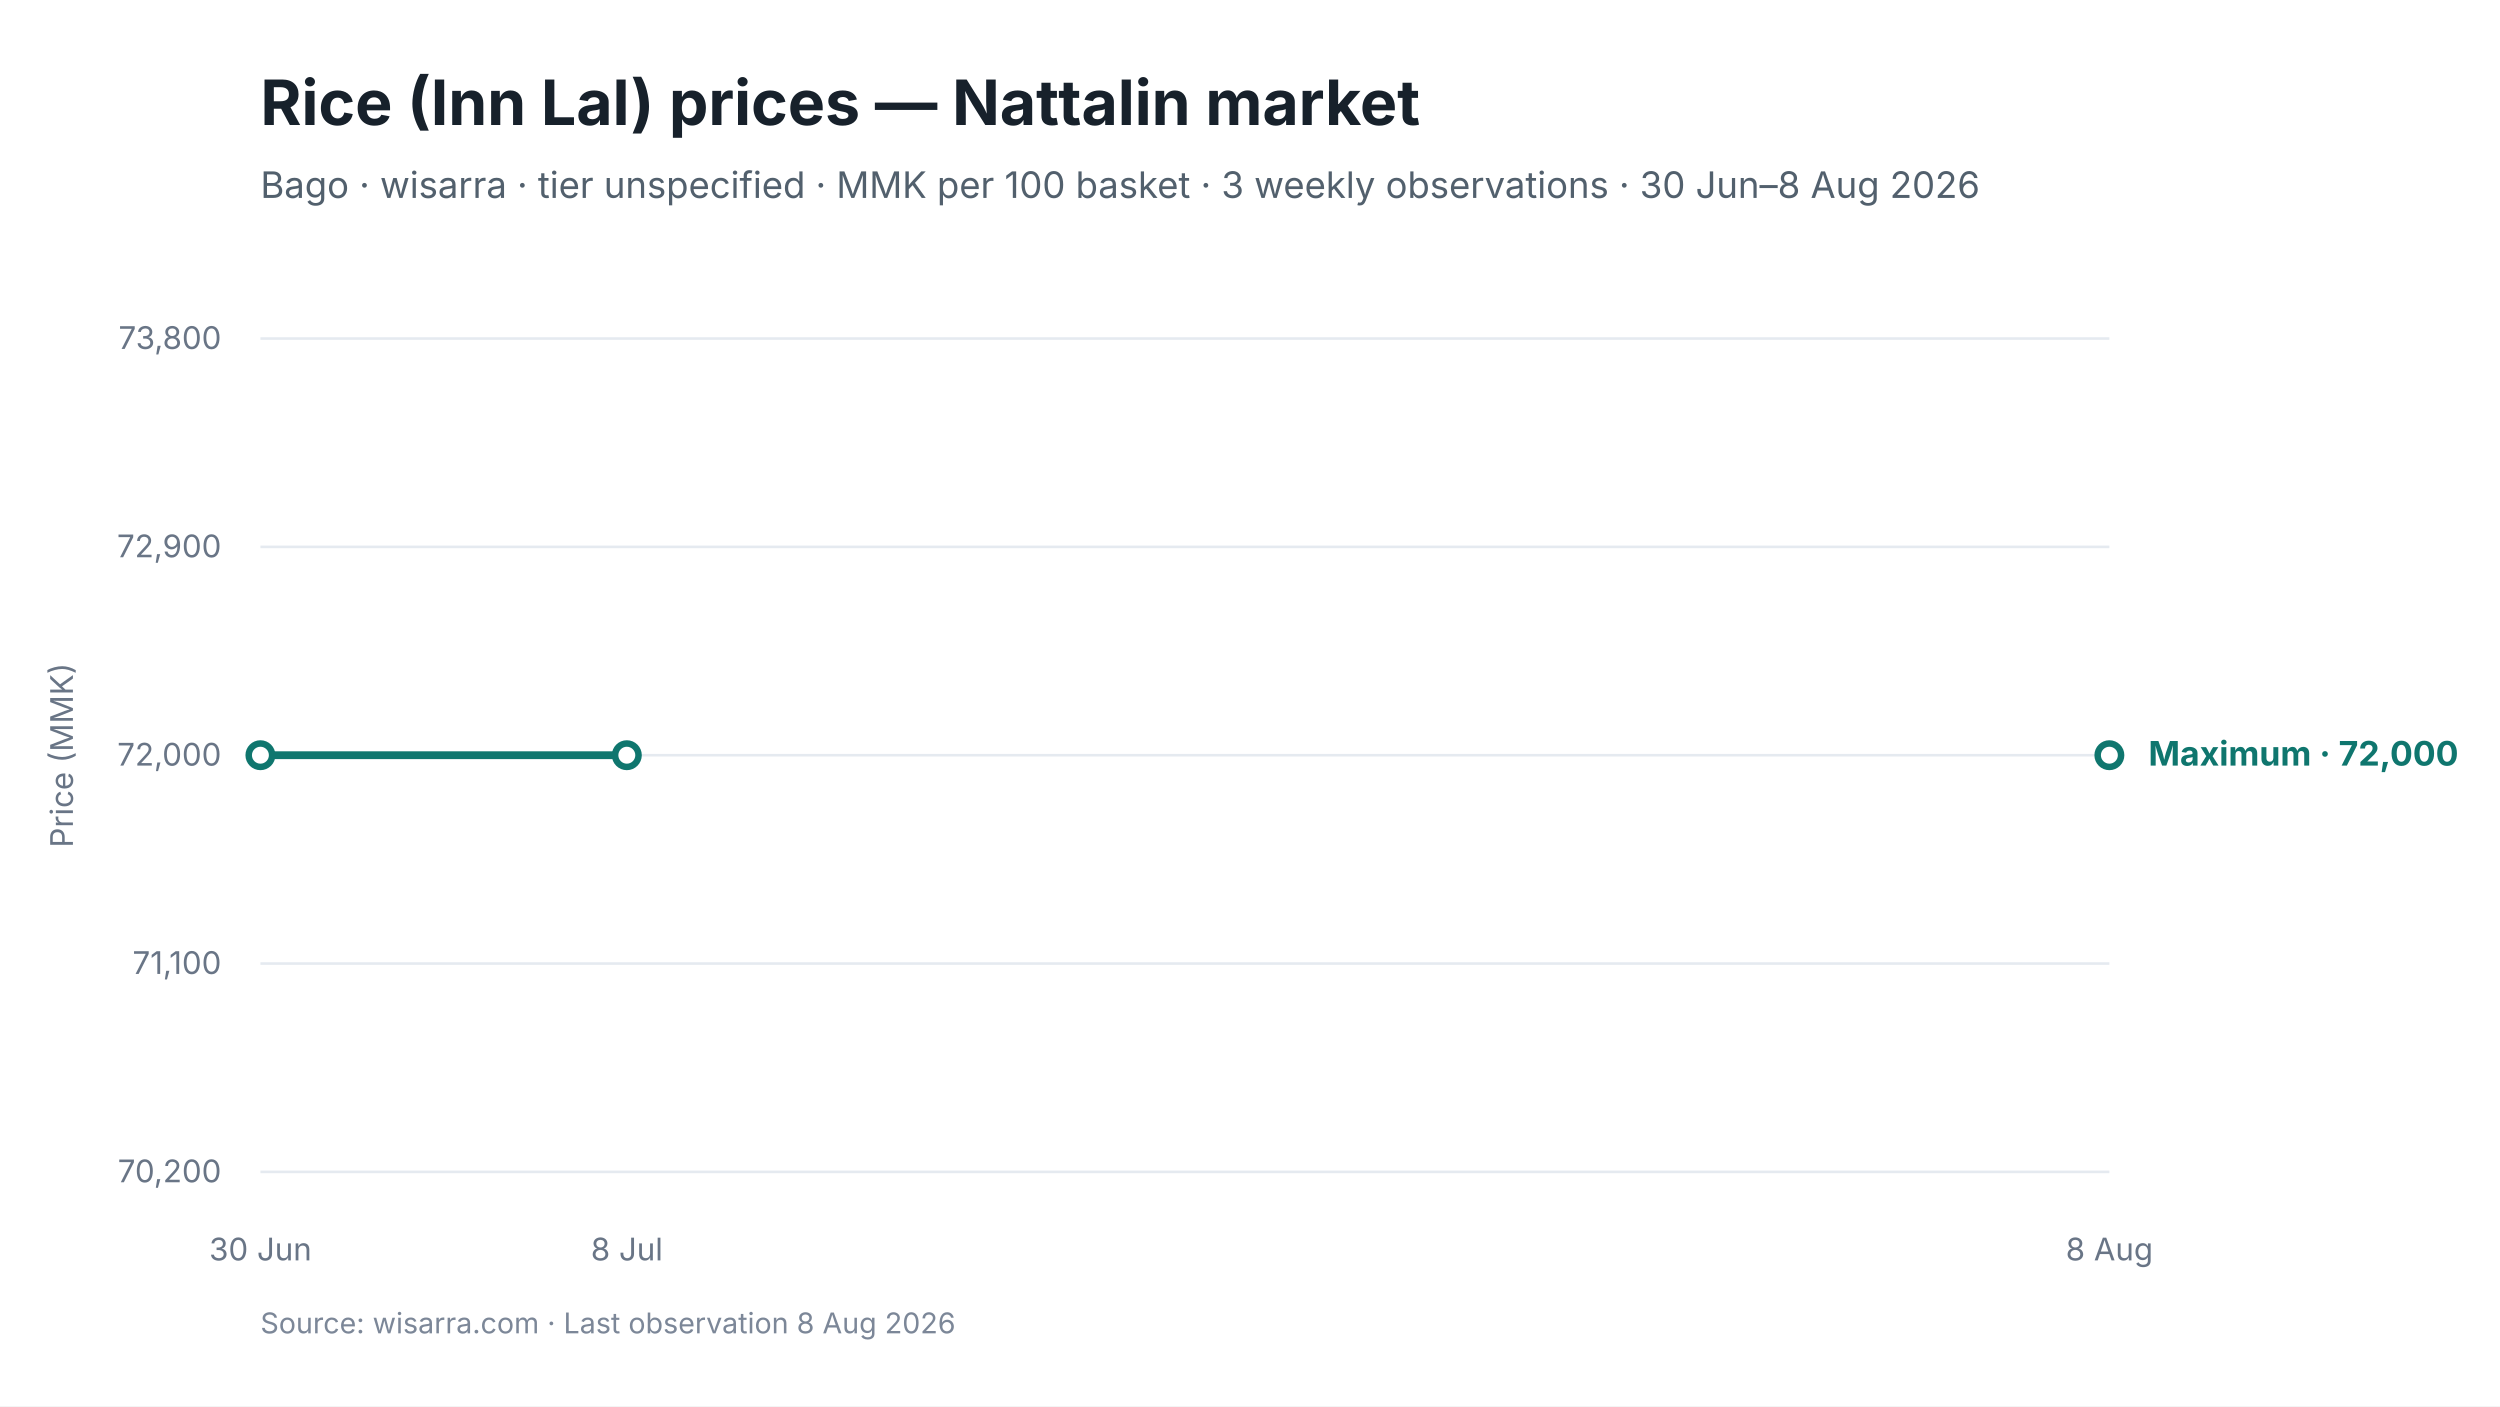
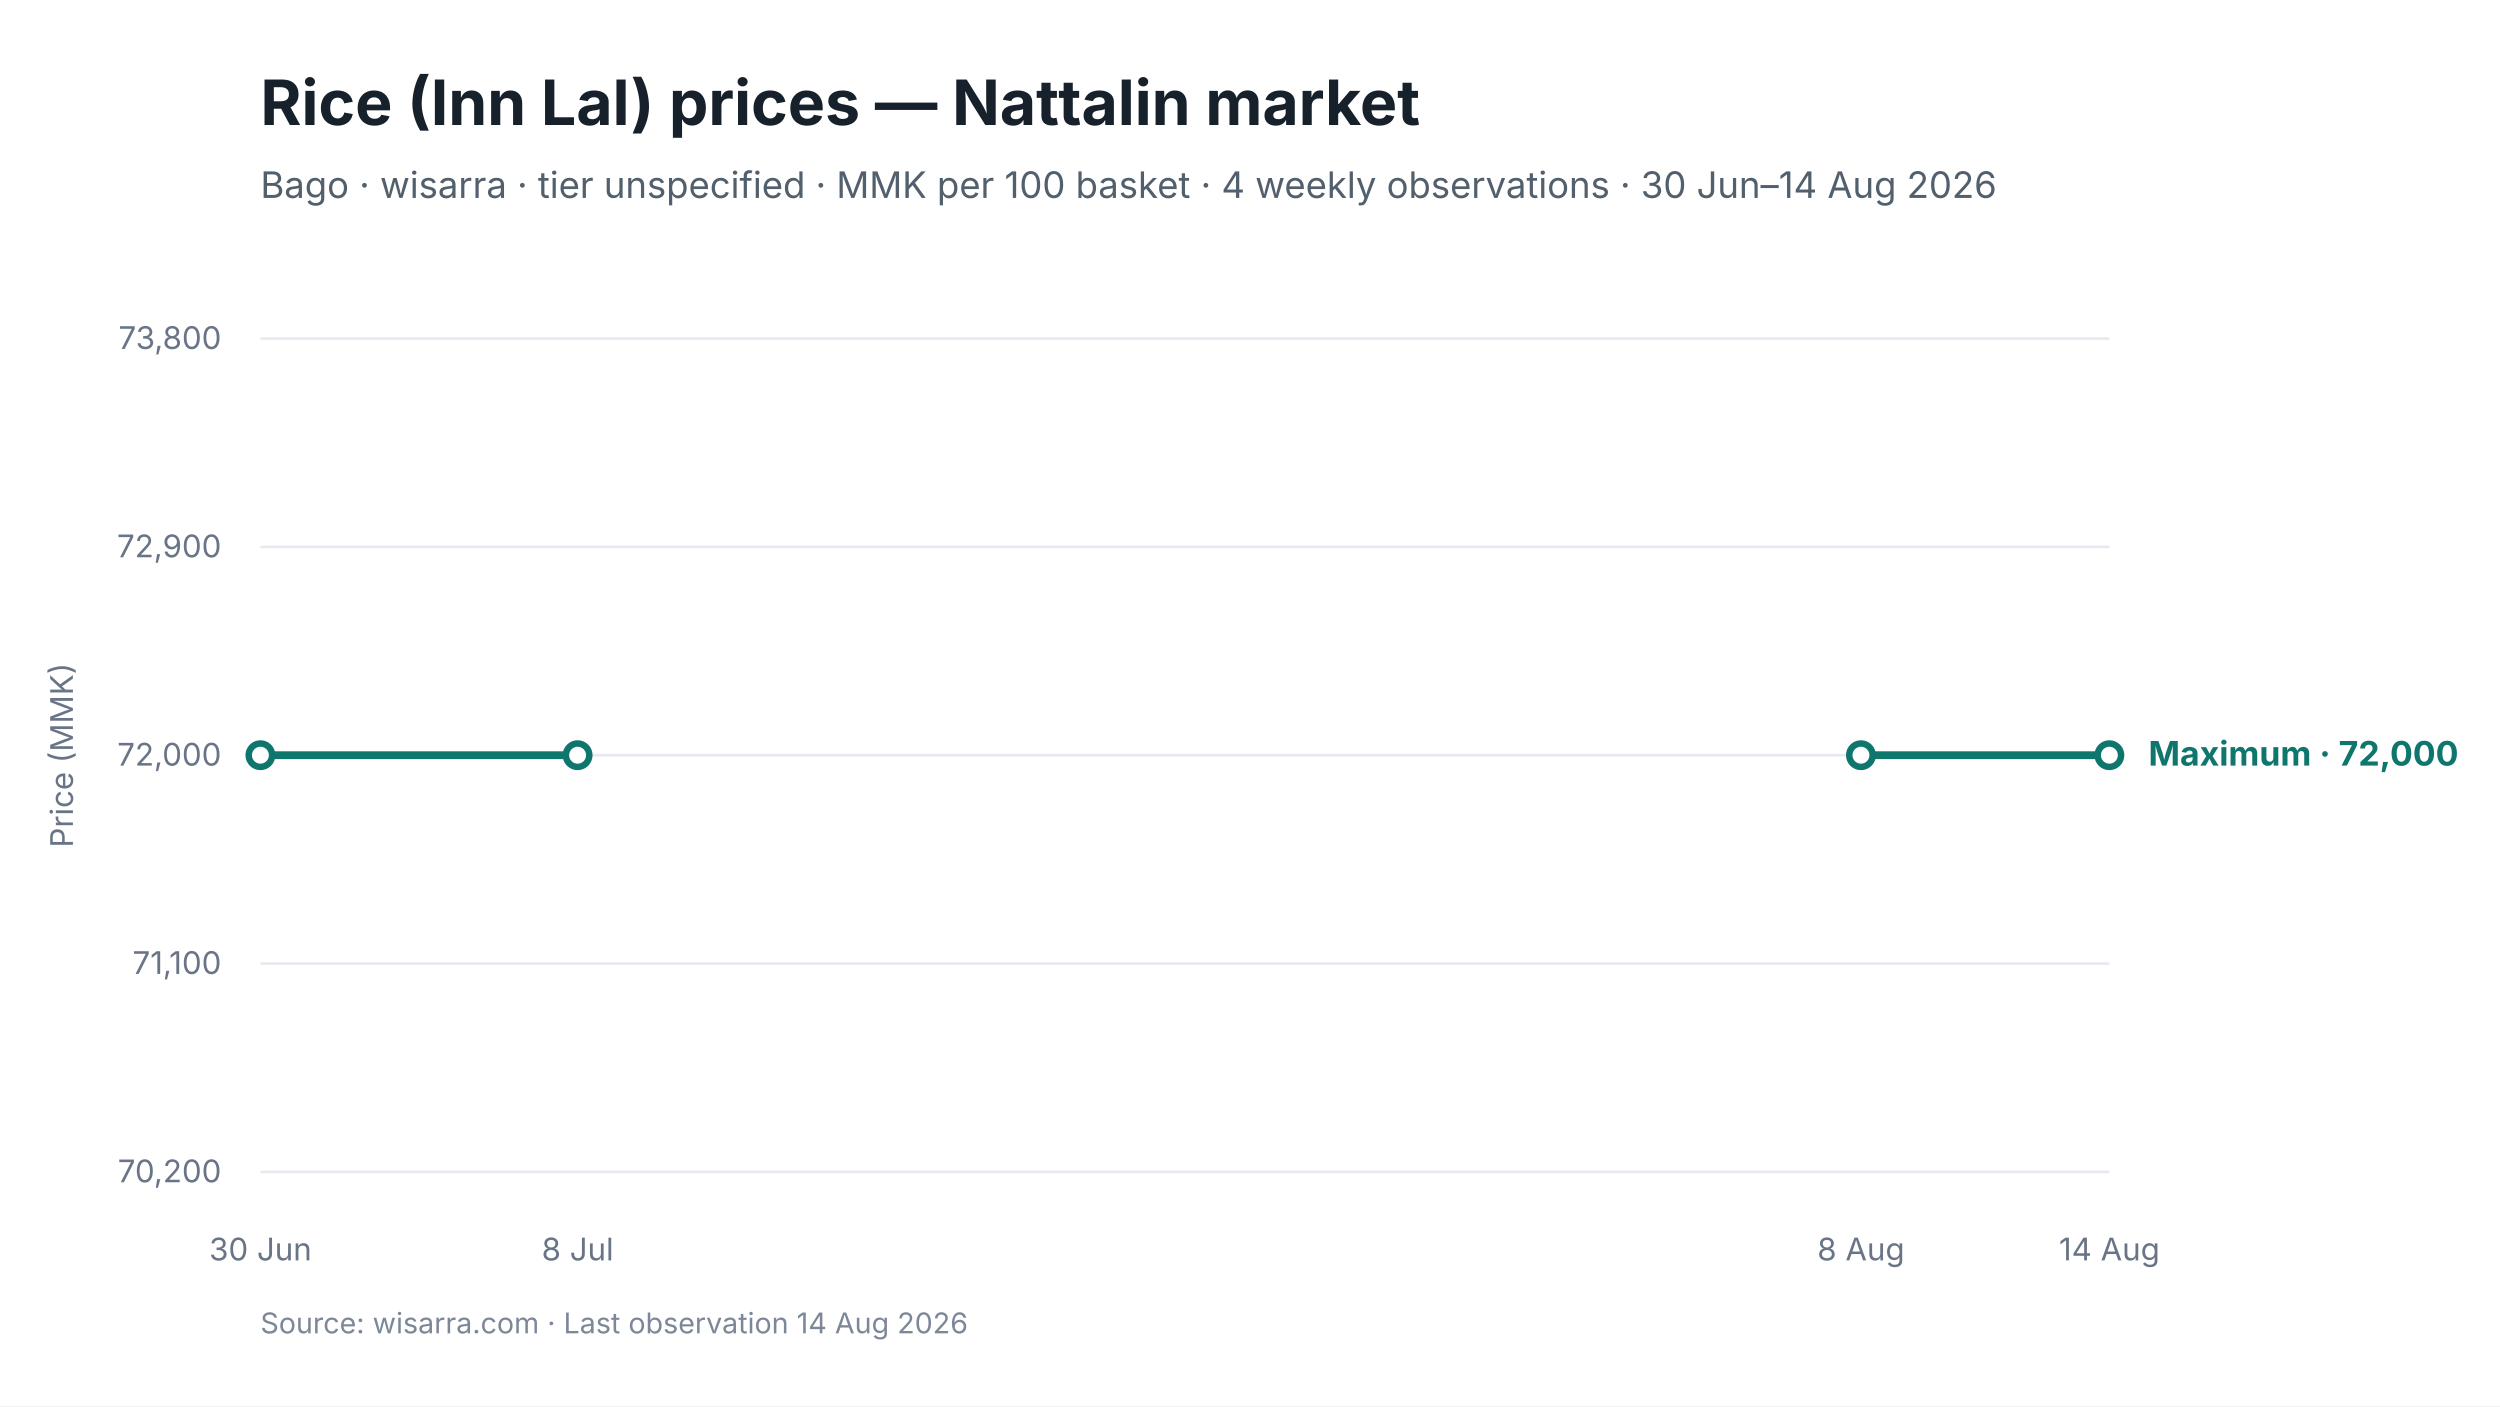
<svg xmlns="http://www.w3.org/2000/svg" viewBox="0 0 960 540" width="960" height="540" role="img" aria-labelledby="chart-title chart-desc">
  <style>
text { font-family: Inter, -apple-system, BlinkMacSystemFont, "Segoe UI", sans-serif; fill: #17212B; }
.chart-title { font-size: 24px; font-weight: 650; }
.subtitle { font-size: 14px; fill: #52606D; }
.axis { font-size: 12px; fill: #697586; }
.grid { stroke: #E5EAF0; stroke-width: 1; }
.range { fill: #D9F3F0; fill-opacity: 0.72; }
.maximum { stroke: #0F766E; stroke-width: 3; fill: none; }
.minimum { stroke: #64748B; stroke-width: 2.25; stroke-dasharray: 7 5; fill: none; }
.modal { stroke: #2563EB; stroke-width: 3; fill: none; }
.point-max { fill: #FFFFFF; stroke: #0F766E; stroke-width: 2.5; }
.point-min { fill: #FFFFFF; stroke: #64748B; stroke-width: 2; }
.point-modal { fill: #FFFFFF; stroke: #2563EB; stroke-width: 2.5; }
.direct-label { font-size: 13px; font-weight: 650; }
.maximum-label { fill: #0F766E; }
.minimum-label { fill: #52606D; }
.combined-label { fill: #334155; }
.modal-label { fill: #1D4ED8; }
.source { font-size: 11px; fill: #7C8798; }
</style>
  <rect width="960" height="540" fill="#FFFFFF" />
  <text id="chart-title" x="100" y="48" class="chart-title">Rice (Inn Lal) prices — Nattalin market</text>
-   <text x="100" y="76" class="subtitle">Bago · wisarra · tier unspecified · MMK per 100 basket · 3 weekly observations · 30 Jun–8 Aug 2026</text>
+   <text x="100" y="76" class="subtitle">Bago · wisarra · tier unspecified · MMK per 100 basket · 4 weekly observations · 30 Jun–14 Aug 2026</text>
  <line x1="100" y1="130.0" x2="810" y2="130.0" class="grid" />
  <text x="85" y="134.0" text-anchor="end" class="axis">73,800</text>
  <line x1="100" y1="210.0" x2="810" y2="210.0" class="grid" />
  <text x="85" y="214.0" text-anchor="end" class="axis">72,900</text>
  <line x1="100" y1="290.0" x2="810" y2="290.0" class="grid" />
  <text x="85" y="294.0" text-anchor="end" class="axis">72,000</text>
  <line x1="100" y1="370.0" x2="810" y2="370.0" class="grid" />
  <text x="85" y="374.0" text-anchor="end" class="axis">71,100</text>
  <line x1="100" y1="450.0" x2="810" y2="450.0" class="grid" />
  <text x="85" y="454.0" text-anchor="end" class="axis">70,200</text>
-   <path d="M 100.0 290.0 L 240.7 290.0" class="maximum" />
+   <path d="M 100.0 290.0 L 221.8 290.0" class="maximum" />
+   <path d="M 714.6 290.0 L 810.0 290.0" class="maximum" />
  <circle cx="100.0" cy="290.0" r="4.5" class="point-max" />
-   <circle cx="240.7" cy="290.0" r="4.5" class="point-max" />
+   <circle cx="221.8" cy="290.0" r="4.5" class="point-max" />
+   <circle cx="714.6" cy="290.0" r="4.5" class="point-max" />
  <circle cx="810.0" cy="290.0" r="4.5" class="point-max" />
  <text x="100.0" y="484" text-anchor="middle" class="axis">30 Jun</text>
-   <text x="240.7" y="484" text-anchor="middle" class="axis">8 Jul</text>
-   <text x="810.0" y="484" text-anchor="middle" class="axis">8 Aug</text>
+   <text x="221.8" y="484" text-anchor="middle" class="axis">8 Jul</text>
+   <text x="714.6" y="484" text-anchor="middle" class="axis">8 Aug</text>
+   <text x="810.0" y="484" text-anchor="middle" class="axis">14 Aug</text>
  <text x="825.0" y="294.0" class="direct-label maximum-label">Maximum · 72,000</text>
  <text x="28" y="290.0" text-anchor="middle" class="axis" transform="rotate(-90 28 290.0)">Price (MMK)</text>
-   <text x="100" y="512" class="source">Source: wisarra.com · Last observation 8 Aug 2026</text>
+   <text x="100" y="512" class="source">Source: wisarra.com · Last observation 14 Aug 2026</text>
</svg>
